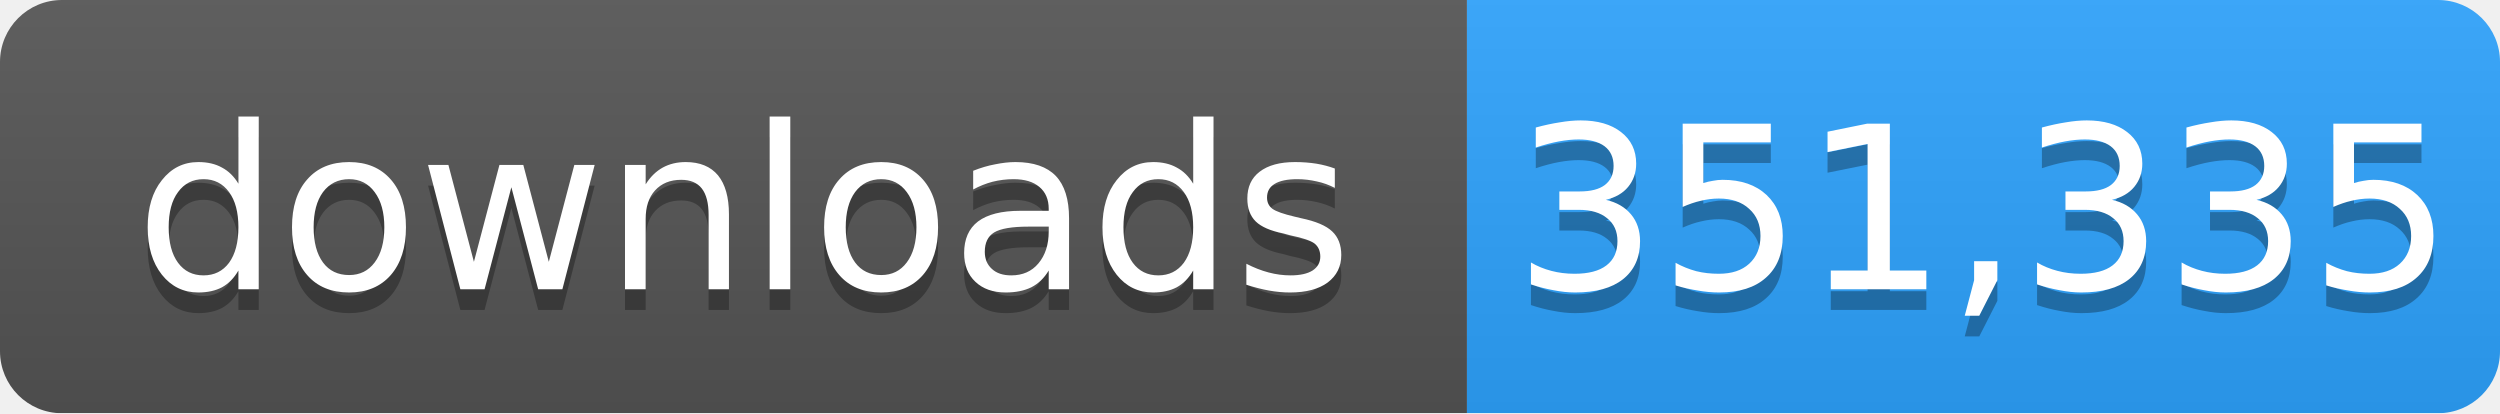
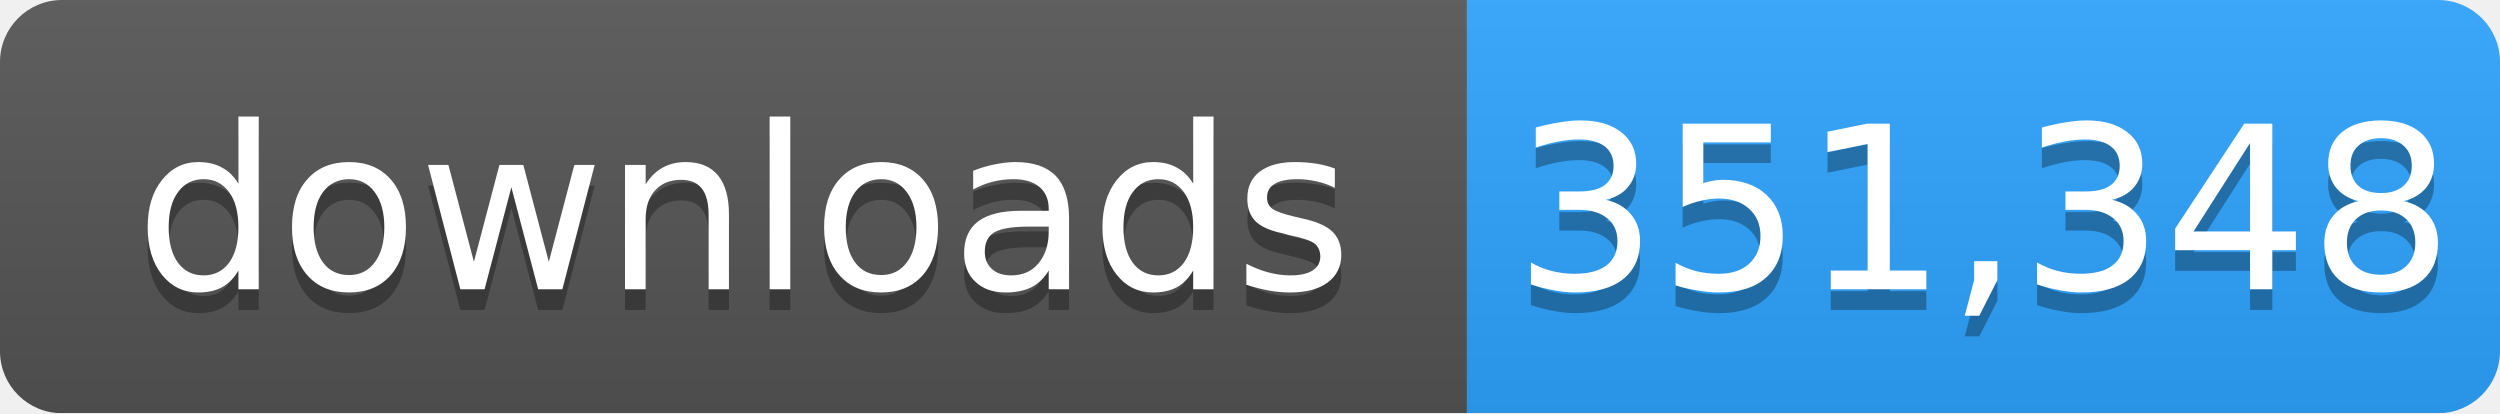
- <svg xmlns="http://www.w3.org/2000/svg" width="121" height="20" role="img" aria-label="downloads: 351,335">
+ <svg xmlns="http://www.w3.org/2000/svg" width="121" height="20" role="img" aria-label="downloads: 351,348">
  <linearGradient id="s" x2="0" y2="100%">
    <stop offset="0" stop-color="#bbb" stop-opacity=".1" />
    <stop offset="1" stop-opacity=".1" />
  </linearGradient>
  <mask id="m">
    <rect width="121" height="20" rx="3" fill="#fff" />
  </mask>
  <g mask="url(#m)">
    <rect width="71" height="20" fill="#555" />
    <rect x="71" width="50" height="20" fill="#2ea4ff" />
    <rect width="121" height="20" fill="url(#s)" />
  </g>
  <g fill="#fff" text-anchor="middle" font-family="Verdana,Geneva,DejaVu Sans,sans-serif" font-size="11">
    <text x="36" y="15" fill="#010101" fill-opacity=".3">downloads</text>
    <text x="36" y="14">downloads</text>
-     <text x="96" y="15" fill="#010101" fill-opacity=".3">351,335</text>
-     <text x="96" y="14">351,335</text>
+     <text x="96" y="15" fill="#010101" fill-opacity=".3">351,348</text>
+     <text x="96" y="14">351,348</text>
  </g>
</svg>
